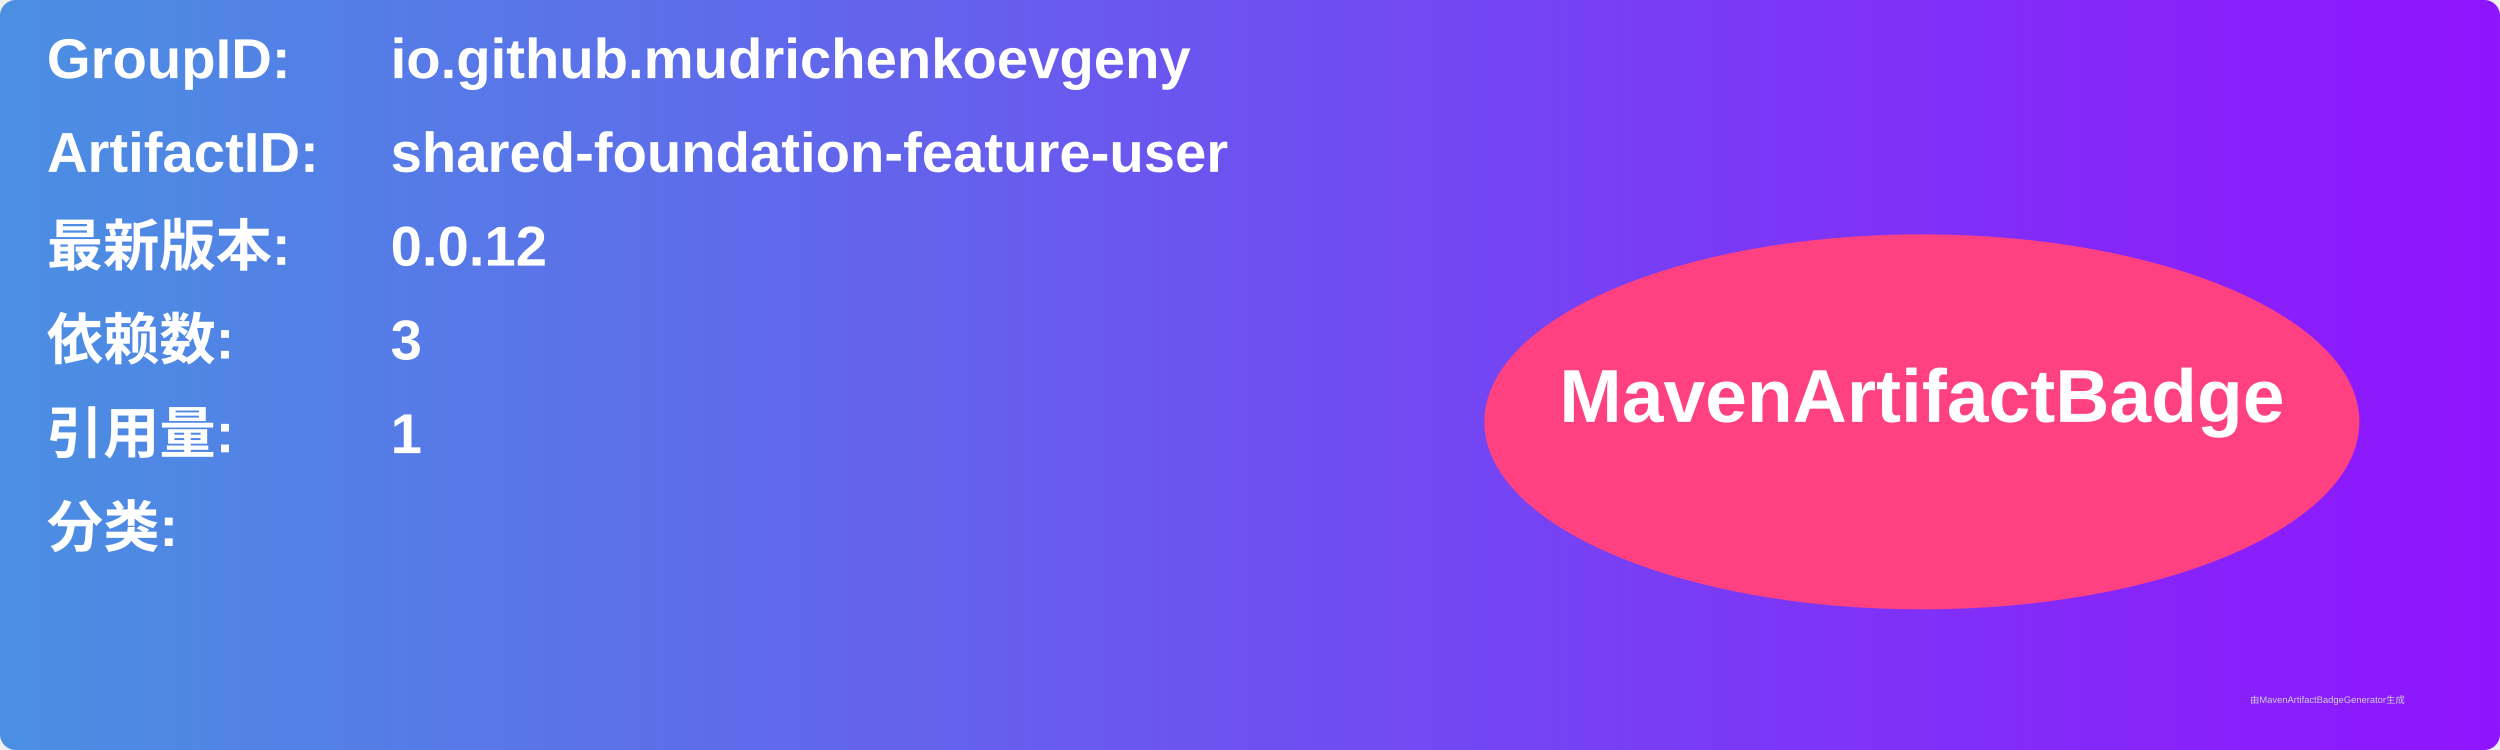
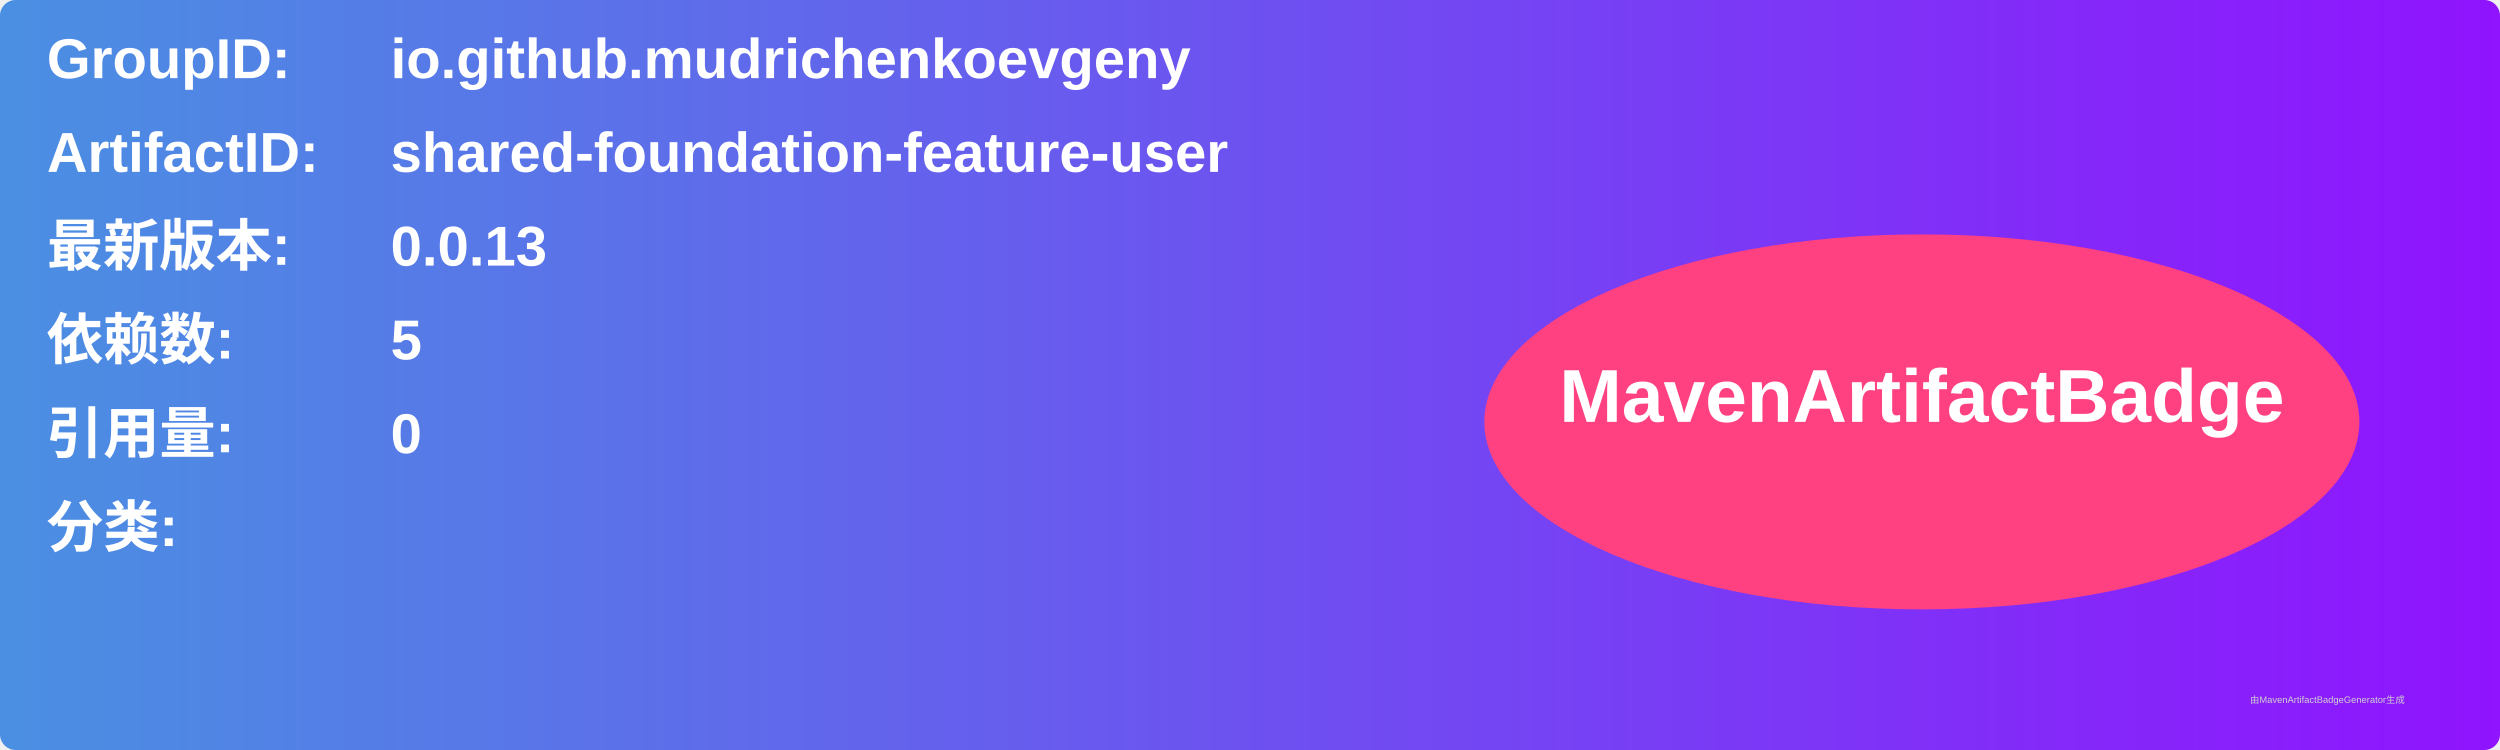
<svg xmlns="http://www.w3.org/2000/svg" width="800" height="240" viewBox="0 0 800 240">
  <linearGradient id="grad" x1="0%" y1="0%" x2="100%" y2="0%">
    <stop offset="0%" stop-color="#4a90e2" />
    <stop offset="100%" stop-color="#9013fe" />
  </linearGradient>
  <rect width="100%" height="100%" rx="5" ry="5" fill="url(#grad)" />
  <g transform="translate(15, 15)">
    <text x="0" y="10" font-family="Arial" font-size="18" fill="white" font-weight="bold" width="260">GroupID:</text>
    <text x="110" y="10" font-family="Arial" font-size="18" fill="white" font-weight="bold" width="460">io.github.mudrichenkoevgeny</text>
    <text x="0" y="40" font-family="Arial" font-size="18" fill="white" font-weight="bold" width="260">ArtifactID:</text>
    <text x="110" y="40" font-family="Arial" font-size="18" fill="white" font-weight="bold" width="460">shared-foundation-feature-user</text>
    <text x="0" y="70" font-family="Arial" font-size="18" fill="white" font-weight="bold">最新版本:</text>
    <text x="110" y="70" font-family="Arial" font-size="18" fill="white" font-weight="bold">
-       <tspan font-weight="bold">0.0.12</tspan>
+       <tspan font-weight="bold">0.0.13</tspan>
    </text>
    <text x="0" y="100" font-family="Arial" font-size="18" fill="white" font-weight="bold">依赖数: </text>
    <text x="110" y="100" font-family="Arial" font-size="18" fill="white">
-       <tspan font-weight="bold">3</tspan>
+       <tspan font-weight="bold">5</tspan>
    </text>
    <text x="0" y="130" font-family="Arial" font-size="18" fill="white" font-weight="bold">引用量: </text>
    <text x="110" y="130" font-family="Arial" font-size="18" fill="white">
-       <tspan font-weight="bold">1</tspan>
+       <tspan font-weight="bold">0</tspan>
    </text>
    <text x="0" y="160" font-family="Arial" font-size="18" fill="white" font-weight="bold">分类:</text>
    <text x="10" y="190" font-family="Arial" font-size="10" fill="white">
      <tspan font-weight="bold" />
    </text>
    <ellipse cx="600" cy="120" rx="140" ry="60" fill="#ff4081" />
    <text x="600" y="120" text-anchor="middle" font-family="Arial" font-size="24" fill="white" font-weight="bold">MavenArtifactBadge</text>
  </g>
  <text x="720" y="225" font-family="Arial" font-size="3" fill="#d0d0d0">由MavenArtifactBadgeGenerator生成</text>
</svg>
